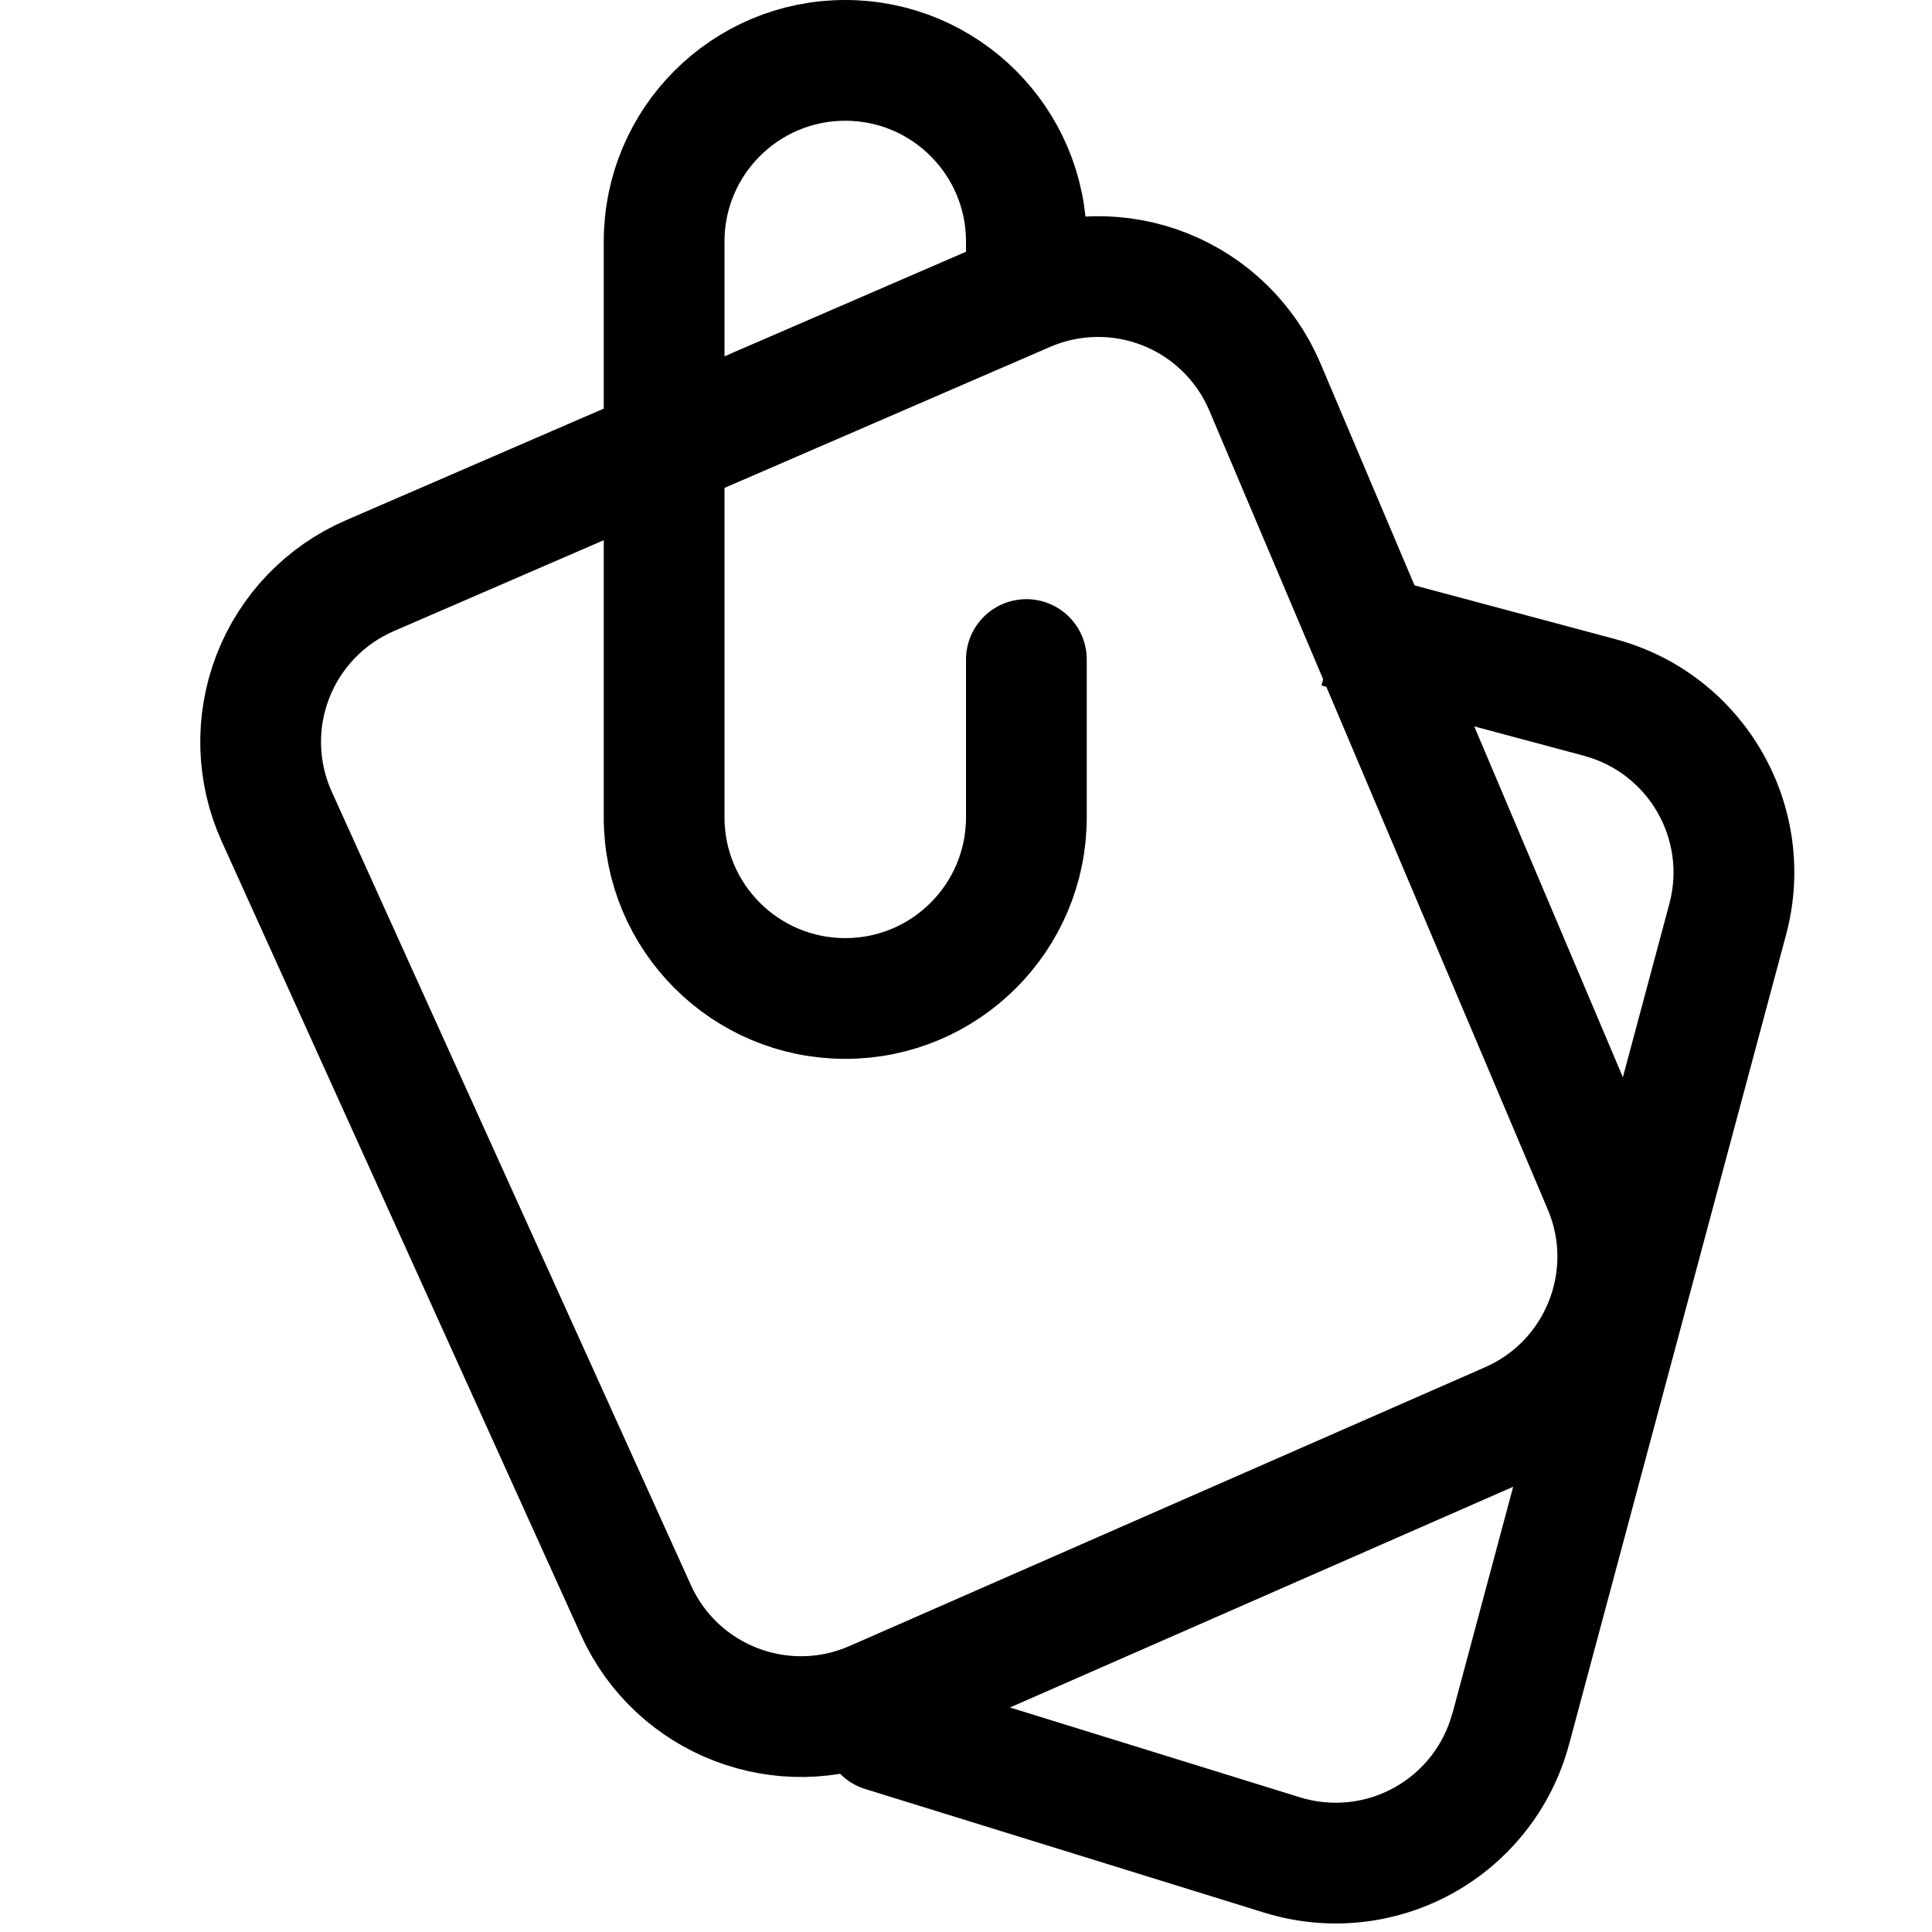
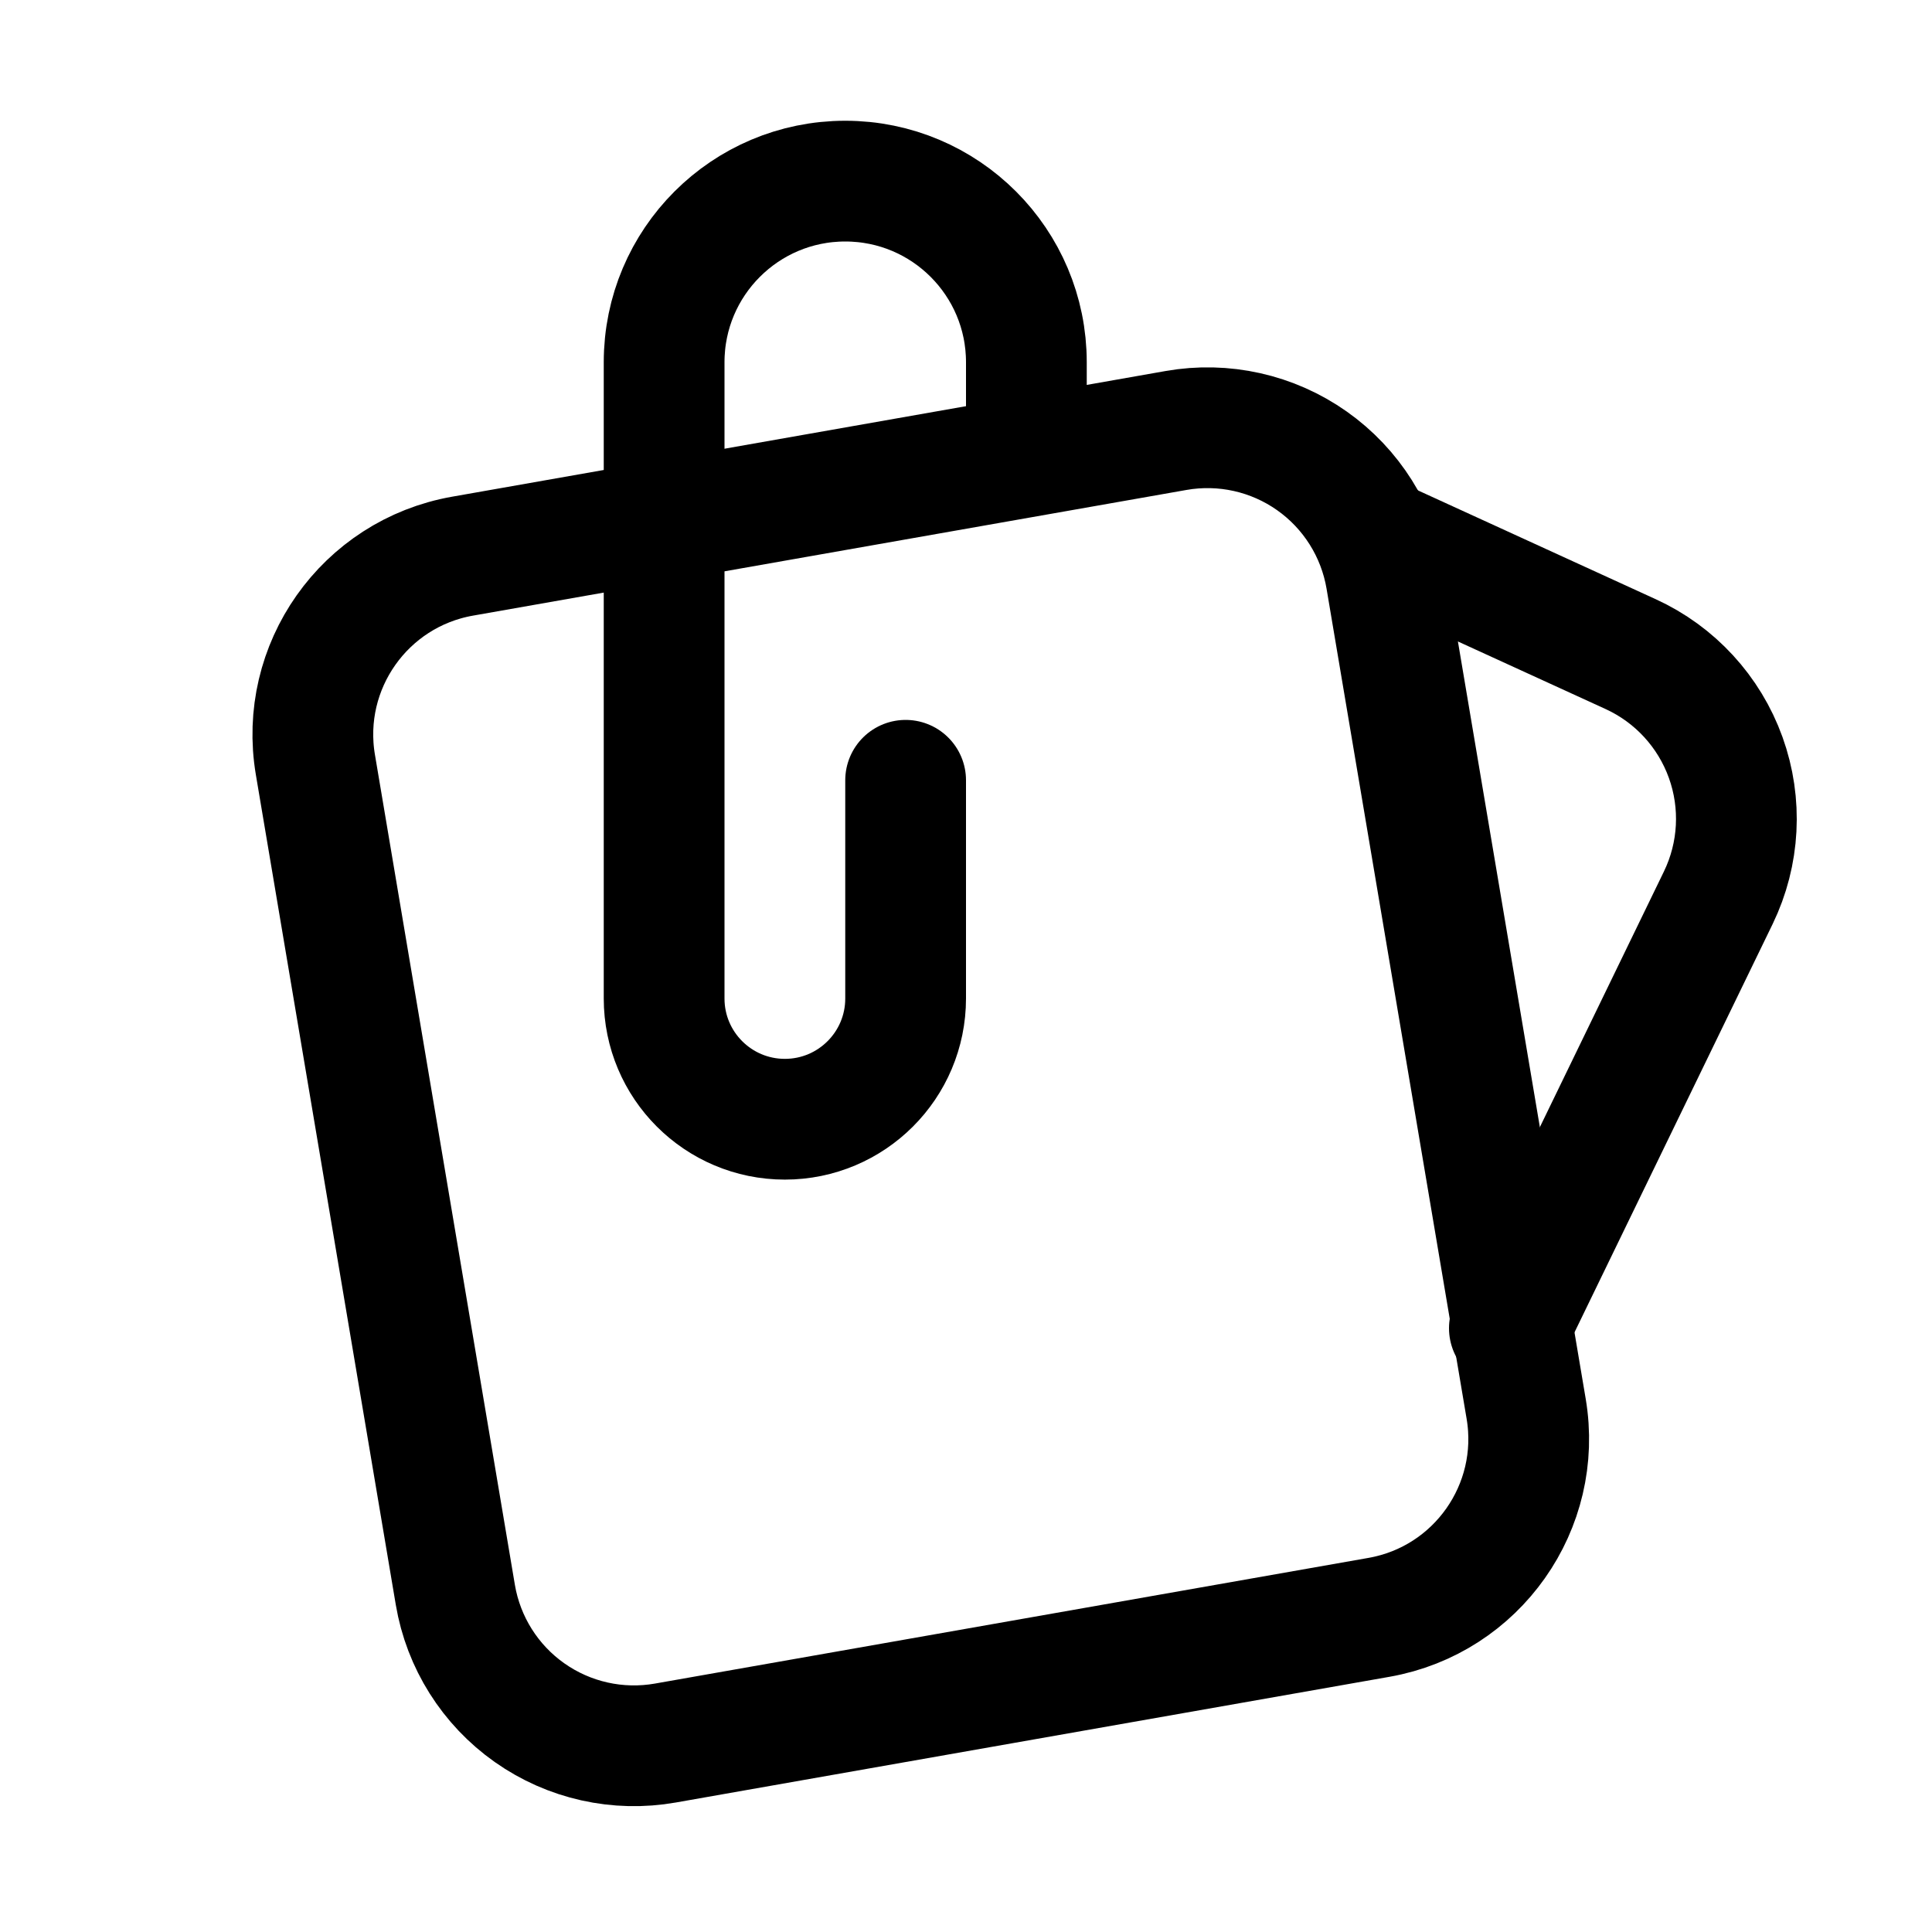
<svg xmlns="http://www.w3.org/2000/svg" width="16" height="16" fill="none" viewBox="0 0 16 16">
-   <path stroke="currentColor" stroke-linecap="round" stroke-linejoin="round" d="M8.5 5.462v1.307a1.5 1.5 0 1 1-3 0V2a1.5 1.5 0 1 1 3 0v.25" />
-   <path stroke="currentColor" d="M2.292 6.763a1.5 1.5 0 0 1 .77-1.995l5.436-2.354a1.5 1.5 0 0 1 1.977.79l2.804 6.619a1.5 1.5 0 0 1-.78 1.958L7.235 14.09a1.5 1.5 0 0 1-1.968-.755z" />
-   <path fill="currentColor" d="M7.452 13.858a.5.5 0 0 0-.296.955l.148-.478zm3.167 1.504.148-.477-3.315-1.027-.148.477-.148.478 3.315 1.027zm3.689-7.749-.483-.129-1.796 6.704.482.13.483.13 1.797-6.705zm-1.06-1.837.129-.483-2.174-.582-.13.483-.129.483 2.174.582zm1.06 1.837.483.13a2 2 0 0 0-1.414-2.45l-.13.483-.13.483a1 1 0 0 1 .708 1.225zm-3.69 7.75-.147.477a2 2 0 0 0 2.523-1.393l-.482-.13-.484-.129a1 1 0 0 1-1.261.697z" />
+   <path stroke="currentColor" stroke-linecap="round" stroke-linejoin="round" d="M7.5 6.462v1.807a1 1 0 0 1-2 0V3a1.5 1.5 0 1 1 3 0v.5" />
+   <path stroke="currentColor" stroke-linecap="round" d="m11.5 4.5 2.004.917a1.5 1.5 0 0 1 .726 2.018L12.5 11" />
+   <path stroke="currentColor" d="M2.612 6.333A1.5 1.5 0 0 1 3.83 4.606l5.91-1.041a1.5 1.5 0 0 1 1.739 1.227l1.16 6.875a1.5 1.5 0 0 1-1.218 1.727l-5.91 1.041a1.5 1.5 0 0 1-1.74-1.227z" />
</svg>
